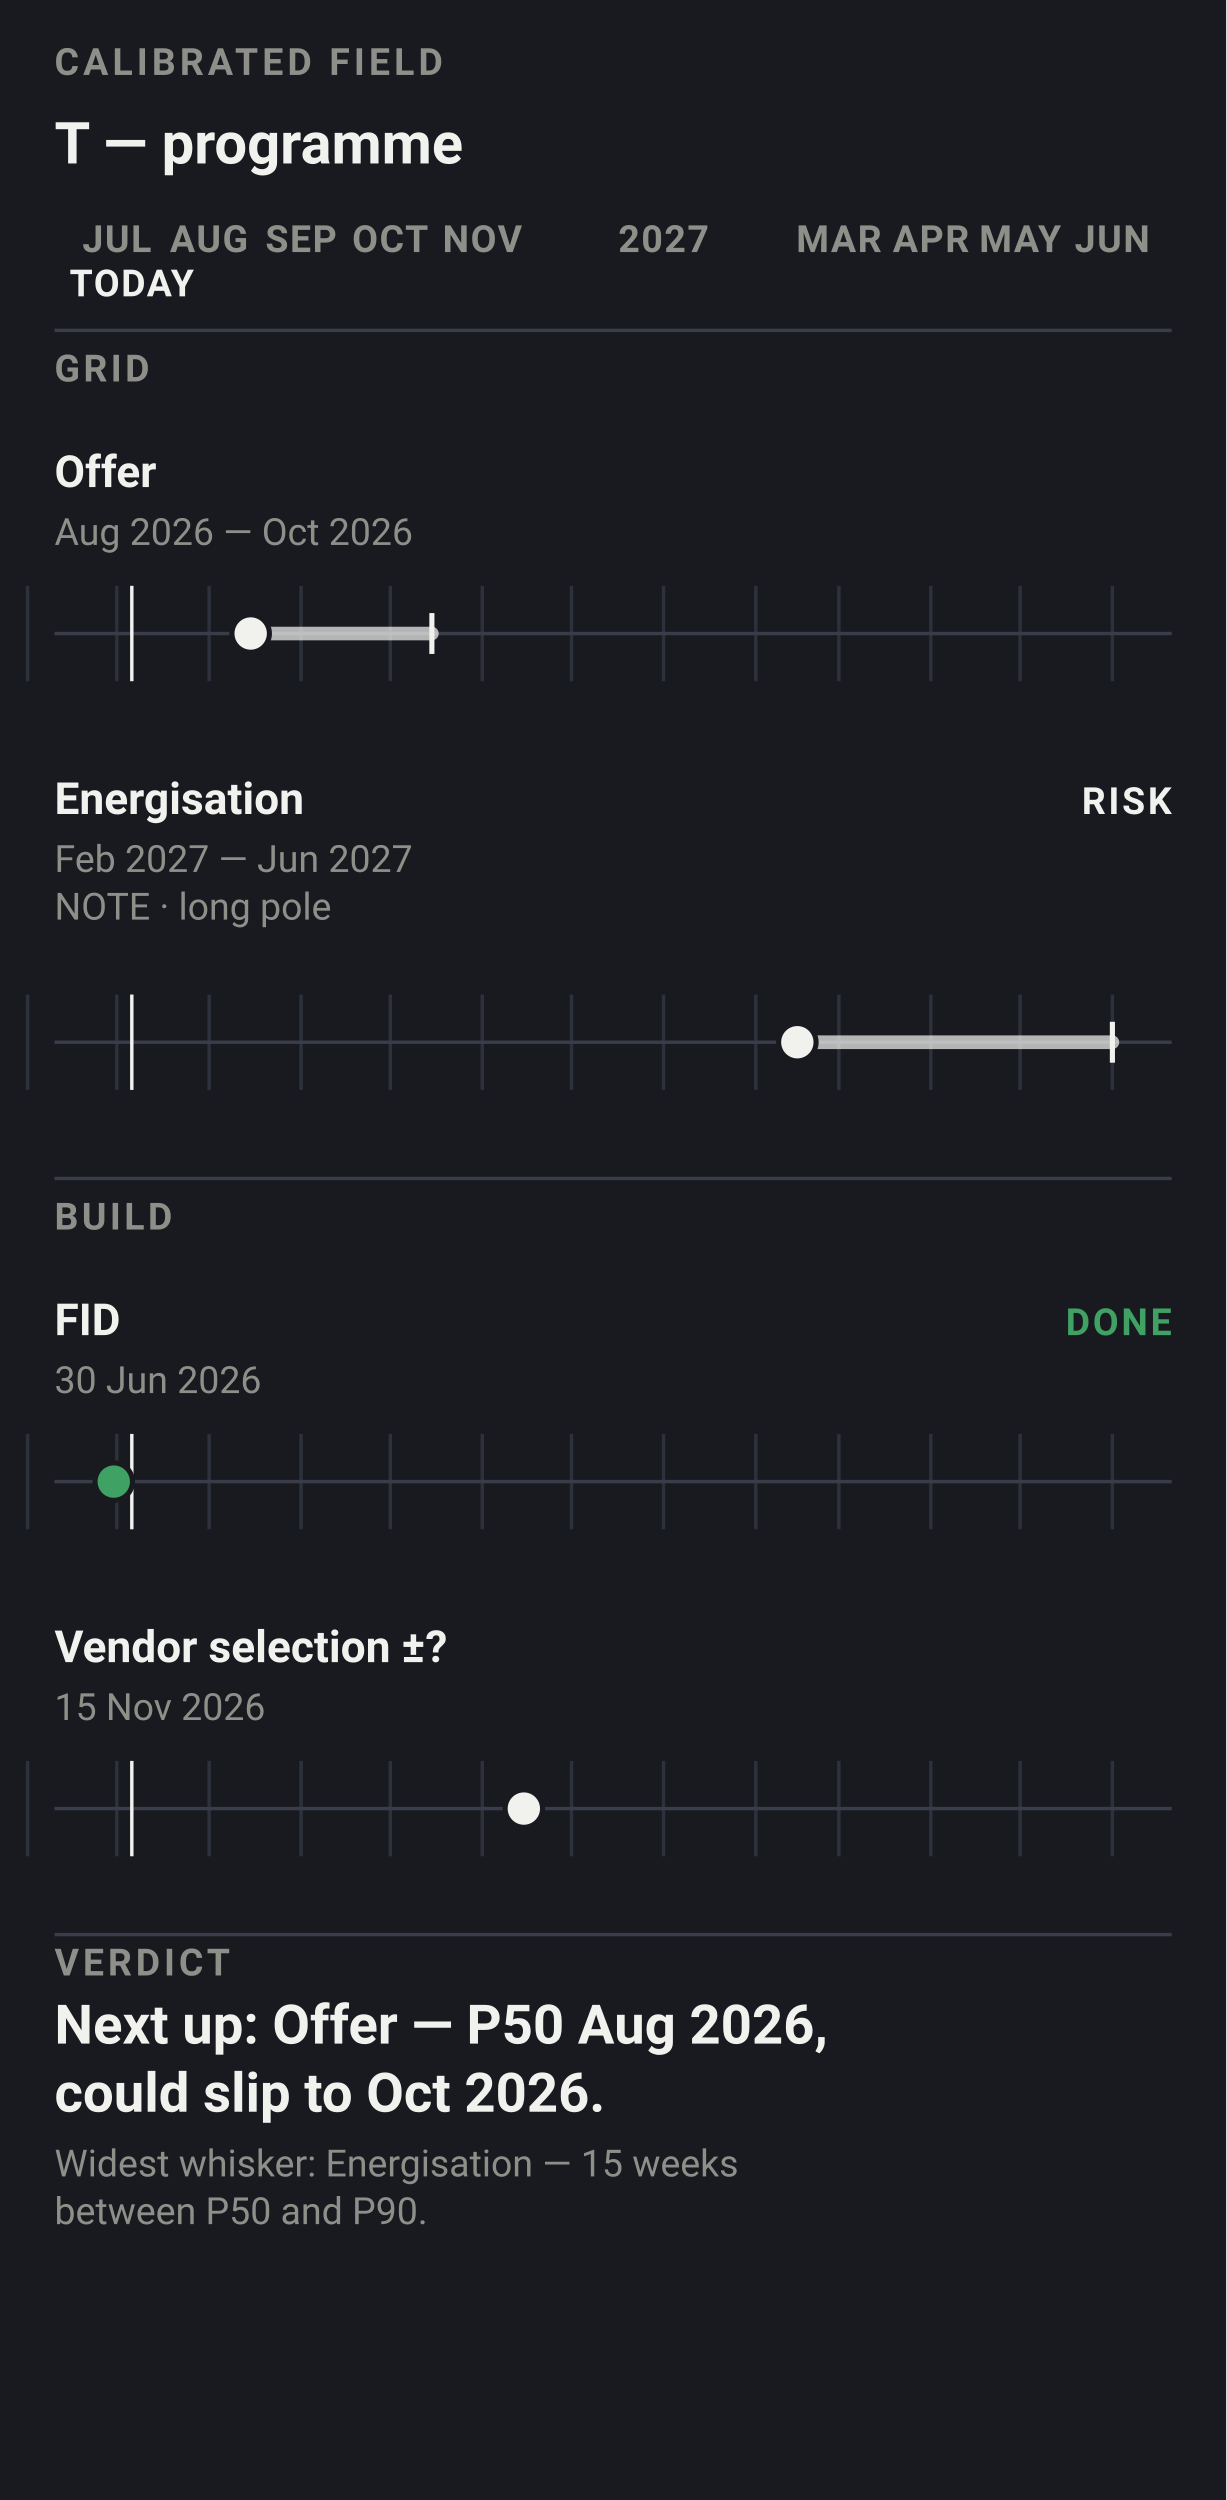
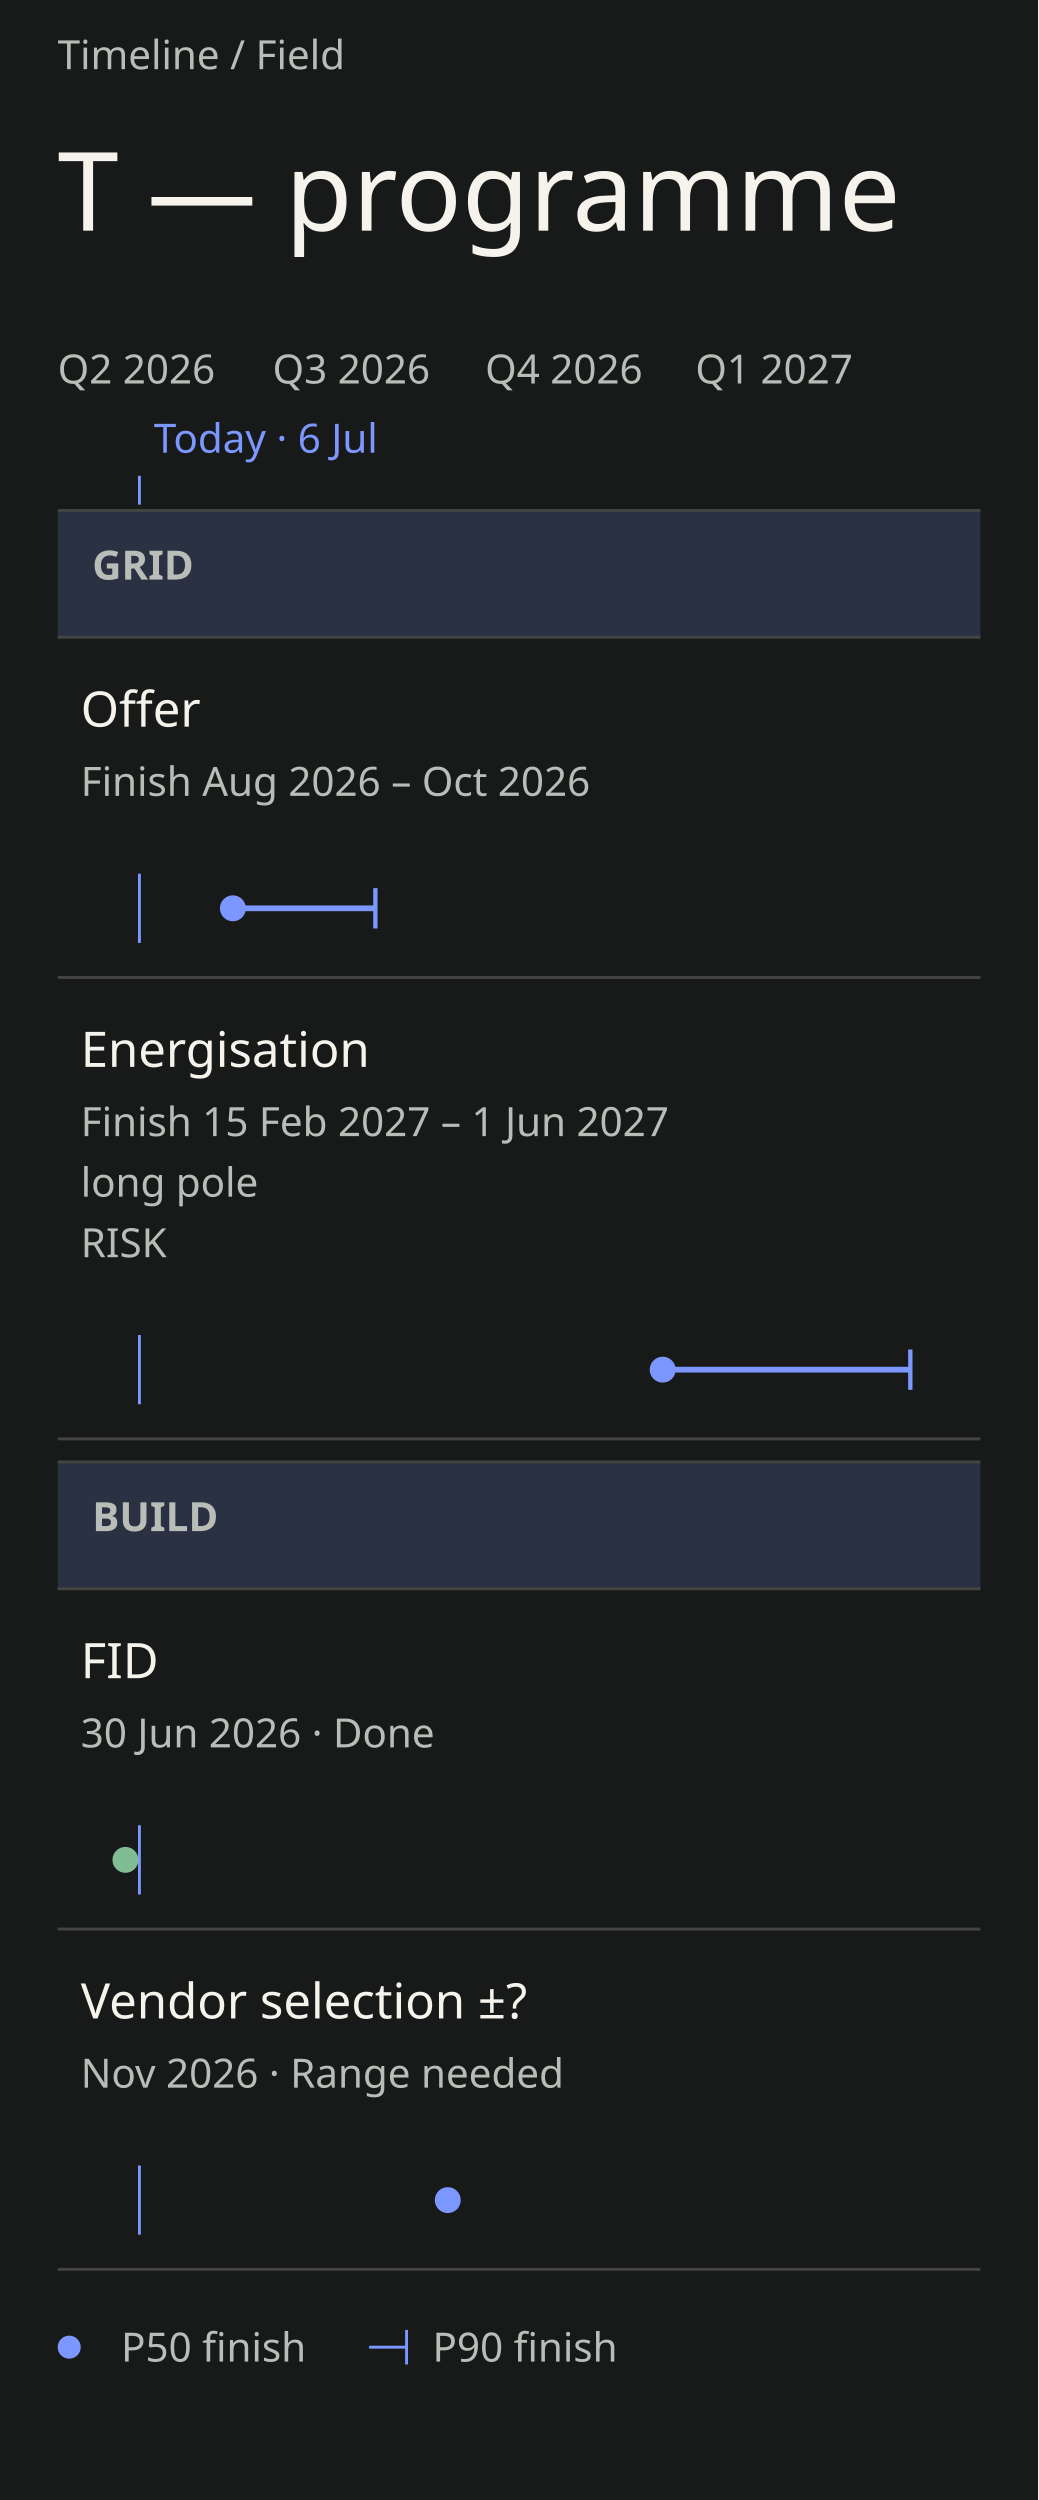
- <svg xmlns="http://www.w3.org/2000/svg" data-field="timeline" data-direction="field" data-intent="live-narrow" data-field-palette="ocean" data-narrow="" data-font-floor="11" data-min-readable-scale="1" width="360" height="734" viewBox="0 0 360 734" font-family="-apple-system, BlinkMacSystemFont, 'Segoe UI', Roboto, sans-serif">
-   <rect width="360" height="734" fill="#181a20" />
-   <text x="16" y="22" font-size="11" font-weight="700" letter-spacing="1.2" fill="#8F8F8A">CALIBRATED FIELD</text>
-   <text x="16.0" y="48.0" font-family="-apple-system, BlinkMacSystemFont, 'Segoe UI', Roboto, sans-serif" font-size="17" font-weight="700" fill="#F1F1EE">T — programme</text>
-   <text x="34.32" y="74" font-size="11" font-weight="700" letter-spacing="0.45" text-anchor="middle" fill="#8F8F8A">JUL</text>
-   <text x="61.36" y="74" font-size="11" font-weight="700" letter-spacing="0.45" text-anchor="middle" fill="#8F8F8A">AUG</text>
-   <text x="88.4" y="74" font-size="11" font-weight="700" letter-spacing="0.45" text-anchor="middle" fill="#8F8F8A">SEP</text>
-   <text x="114.57" y="74" font-size="11" font-weight="700" letter-spacing="0.45" text-anchor="middle" fill="#8F8F8A">OCT</text>
-   <text x="141.62" y="74" font-size="11" font-weight="700" letter-spacing="0.45" text-anchor="middle" fill="#8F8F8A">NOV</text>
-   <text x="194.83" y="74" font-size="11" font-weight="700" letter-spacing="0.45" text-anchor="middle" fill="#8F8F8A">2027</text>
-   <text x="246.3" y="74" font-size="11" font-weight="700" letter-spacing="0.45" text-anchor="middle" fill="#8F8F8A">MAR</text>
-   <text x="273.34" y="74" font-size="11" font-weight="700" letter-spacing="0.45" text-anchor="middle" fill="#8F8F8A">APR</text>
-   <text x="299.51" y="74" font-size="11" font-weight="700" letter-spacing="0.45" text-anchor="middle" fill="#8F8F8A">MAY</text>
-   <text x="326.55" y="74" font-size="11" font-weight="700" letter-spacing="0.45" text-anchor="middle" fill="#8F8F8A">JUN</text>
-   <text x="38.68" y="87" font-size="11" font-weight="700" letter-spacing="0.45" text-anchor="middle" fill="#F1F1EE">TODAY</text>
-   <line x1="16" y1="97" x2="344" y2="97" stroke="#393d4a" />
-   <text x="16" y="112" font-size="11" font-weight="700" letter-spacing="1" fill="#8F8F8A">GRID</text>
-   <g data-field-item="grid|offer" data-field-timing="forecast" data-field-state="forecast" data-field-p50-day="2026-08-15" data-field-p90-day="2026-10-15">
-     <text x="16.0" y="143.0" font-family="-apple-system, BlinkMacSystemFont, 'Segoe UI', Roboto, sans-serif" font-size="13" font-weight="650" fill="#F1F1EE">Offer</text>
-     <text x="16.0" y="160.0" font-family="-apple-system, BlinkMacSystemFont, 'Segoe UI', Roboto, sans-serif" font-size="11" fill="#8F8F8A">Aug 2026 — Oct 2026</text>
-     <line x1="16" y1="186" x2="344" y2="186" stroke="#393d4a" />
-     <line x1="8.1" y1="172" x2="8.1" y2="200" stroke="#393d4a" opacity=".65" />
-     <line x1="34.3" y1="172" x2="34.3" y2="200" stroke="#393d4a" opacity=".65" />
-     <line x1="61.4" y1="172" x2="61.4" y2="200" stroke="#393d4a" opacity=".65" />
-     <line x1="88.4" y1="172" x2="88.4" y2="200" stroke="#393d4a" opacity=".65" />
-     <line x1="114.6" y1="172" x2="114.6" y2="200" stroke="#393d4a" opacity=".65" />
-     <line x1="141.6" y1="172" x2="141.6" y2="200" stroke="#393d4a" opacity=".65" />
-     <line x1="167.8" y1="172" x2="167.8" y2="200" stroke="#393d4a" opacity=".65" />
-     <line x1="194.8" y1="172" x2="194.8" y2="200" stroke="#393d4a" opacity=".65" />
-     <line x1="221.9" y1="172" x2="221.9" y2="200" stroke="#393d4a" opacity=".65" />
-     <line x1="246.3" y1="172" x2="246.3" y2="200" stroke="#393d4a" opacity=".65" />
-     <line x1="273.3" y1="172" x2="273.3" y2="200" stroke="#393d4a" opacity=".65" />
-     <line x1="299.5" y1="172" x2="299.5" y2="200" stroke="#393d4a" opacity=".65" />
-     <line x1="326.6" y1="172" x2="326.6" y2="200" stroke="#393d4a" opacity=".65" />
-     <line data-today="" x1="38.7" y1="172" x2="38.7" y2="200" stroke="#F1F1EE" stroke-width="1" />
-     <line data-ms="whisker" x1="73.6" y1="186.0" x2="126.8" y2="186.0" stroke="#F1F1EE" stroke-width="4" stroke-linecap="round" opacity=".72" />
-     <line data-ms="p90" x1="126.8" y1="180.0" x2="126.8" y2="192.0" stroke="#F1F1EE" stroke-width="1.5" />
-     <circle data-ms="p50" data-mskey="grid|offer" data-next="" cx="73.6" cy="186.0" r="5.5" fill="#F1F1EE" stroke="#181a20" stroke-width="1.5" />
+ <svg xmlns="http://www.w3.org/2000/svg" data-field="timeline" data-direction="field" data-intent="live-narrow" data-field-palette="ocean" data-font="Chapter" data-font-floor="14" data-min-readable-scale="1" data-narrow="" data-domain-lo="20605" data-domain-hi="21000" width="360" height="867" viewBox="0 0 360 867" font-family="DM Sans">
+   <rect x="0" y="0" width="360" height="867" fill="#171A18" />
+   <text x="20" y="24" font-size="14" fill="#B8BDB8">Timeline / Field</text>
+   <text x="20" y="80" font-size="38" fill="#F6F3ED" font-family="Instrument Serif" font-weight="400">T — programme</text>
+   <text x="20" y="133" font-size="14" fill="#B8BDB8">Q2 2026</text>
+   <text x="94.53" y="133" font-size="14" fill="#B8BDB8">Q3 2026</text>
+   <text x="168.25" y="133" font-size="14" fill="#B8BDB8">Q4 2026</text>
+   <text x="241.16" y="133" font-size="14" fill="#B8BDB8">Q1 2027</text>
+   <line data-today="" x1="48.35" y1="165" x2="48.35" y2="175" stroke="#7C97FF" stroke-width="1" />
+   <text x="53.35" y="157" font-size="14" fill="#7C97FF">Today · 6 Jul</text>
+   <rect data-lane="Grid" x="20" y="177" width="320" height="44" fill="#293142" />
+   <line x1="20" y1="177" x2="340" y2="177" stroke="#444543" stroke-width="1" />
+   <line x1="20" y1="221" x2="340" y2="221" stroke="#444543" stroke-width="1" />
+   <text x="32" y="201" font-size="14" fill="#B8BDB8" font-family="DM Sans" font-weight="600">GRID</text>
+   <rect data-lane="Build" x="20" y="507" width="320" height="44" fill="#293142" />
+   <line x1="20" y1="507" x2="340" y2="507" stroke="#444543" stroke-width="1" />
+   <line x1="20" y1="551" x2="340" y2="551" stroke="#444543" stroke-width="1" />
+   <text x="32" y="531" font-size="14" fill="#B8BDB8" font-family="DM Sans" font-weight="600">BUILD</text>
+   <g data-field-item="grid|offer" data-field-timing="forecast" data-field-state="forecast" data-field-p50-day="2026-08-15" data-field-p90-day="2026-10-15" data-source-line="2">
+     <rect stroke="none" x="20" y="221" width="320" height="118" fill="transparent" />
+     <text x="28" y="252" font-size="17" fill="#F6F3ED" font-family="DM Sans" font-weight="500" pointer-events="none">Offer</text>
+     <text x="28" y="276" font-size="14" fill="#B8BDB8" font-family="DM Sans" font-weight="400" pointer-events="none">Finish Aug 2026 – Oct 2026</text>
+     <line x1="48.35" y1="303" x2="48.35" y2="327" stroke="#7C97FF" stroke-width="1" />
+     <g pointer-events="none">
+       <line data-ms="whisker" stroke-width="2" width="49.42" x1="80.76" y1="315" x2="130.18" y2="315" stroke="#7C97FF" />
+       <line data-ms="p90" stroke-width="1.5" x1="130.18" y1="308" x2="130.18" y2="322" stroke="#7C97FF" />
+       <circle data-ms="p50" data-mskey="grid|offer" data-next="" cx="80.76" cy="315" r="4.5" fill="#7C97FF" />
+     </g>
+     <line x1="20" y1="339" x2="340" y2="339" stroke="#444543" stroke-width="1" />
  </g>
-   <g data-field-item="grid|energisation" data-field-timing="forecast" data-field-state="risk" data-field-p50-day="2027-02-15" data-field-p90-day="2027-06-01">
-     <text x="16.0" y="239.0" font-family="-apple-system, BlinkMacSystemFont, 'Segoe UI', Roboto, sans-serif" font-size="13" font-weight="650" fill="#F1F1EE">Energisation</text>
-     <text x="16.0" y="256.0" font-family="-apple-system, BlinkMacSystemFont, 'Segoe UI', Roboto, sans-serif" font-size="11" fill="#8F8F8A">Feb 2027 — Jun 2027</text>
-     <g data-field-note="" aria-label="Note: long pole">
-       <text x="16.0" y="270.0" font-family="-apple-system, BlinkMacSystemFont, 'Segoe UI', Roboto, sans-serif" font-size="11" fill="#8F8F8A">NOTE · long pole</text>
+   <g data-field-item="grid|energisation" data-field-timing="forecast" data-field-state="risk" data-field-p50-day="2027-02-15" data-field-p90-day="2027-06-01" data-source-line="3">
+     <rect stroke="none" x="20" y="339" width="320" height="160" fill="transparent" />
+     <text x="28" y="370" font-size="17" fill="#F6F3ED" font-family="DM Sans" font-weight="500" pointer-events="none">Energisation</text>
+     <text x="28" y="394" font-size="14" fill="#B8BDB8" font-family="DM Sans" font-weight="400" pointer-events="none">Finish 15 Feb 2027 – 1 Jun 2027</text>
+     <text x="28" y="415" font-size="14" fill="#B8BDB8" font-family="DM Sans" font-weight="400" pointer-events="none" data-field-note="" aria-label="Note: long pole">long pole</text>
+     <text x="28" y="436" font-size="14" fill="#B8BDB8" font-family="DM Sans" font-weight="400" pointer-events="none">RISK</text>
+     <line x1="48.35" y1="463" x2="48.35" y2="487" stroke="#7C97FF" stroke-width="1" />
+     <g pointer-events="none">
+       <line data-ms="whisker" stroke-width="2" width="85.87" x1="229.82" y1="475" x2="315.7" y2="475" stroke="#7C97FF" />
+       <line data-ms="p90" stroke-width="1.5" x1="315.7" y1="468" x2="315.7" y2="482" stroke="#7C97FF" />
+       <circle data-ms="p50" data-mskey="grid|energisation" cx="229.82" cy="475" r="4.5" fill="#7C97FF" />
    </g>
-     <text x="344" y="239" font-size="11" font-weight="700" letter-spacing="0.8" text-anchor="end" fill="#F1F1EE">RISK</text>
-     <line x1="16" y1="306" x2="344" y2="306" stroke="#393d4a" />
-     <line x1="8.1" y1="292" x2="8.1" y2="320" stroke="#393d4a" opacity=".65" />
-     <line x1="34.3" y1="292" x2="34.3" y2="320" stroke="#393d4a" opacity=".65" />
-     <line x1="61.4" y1="292" x2="61.4" y2="320" stroke="#393d4a" opacity=".65" />
-     <line x1="88.4" y1="292" x2="88.4" y2="320" stroke="#393d4a" opacity=".65" />
-     <line x1="114.6" y1="292" x2="114.6" y2="320" stroke="#393d4a" opacity=".65" />
-     <line x1="141.6" y1="292" x2="141.6" y2="320" stroke="#393d4a" opacity=".65" />
-     <line x1="167.8" y1="292" x2="167.8" y2="320" stroke="#393d4a" opacity=".65" />
-     <line x1="194.8" y1="292" x2="194.8" y2="320" stroke="#393d4a" opacity=".65" />
-     <line x1="221.9" y1="292" x2="221.9" y2="320" stroke="#393d4a" opacity=".65" />
-     <line x1="246.3" y1="292" x2="246.3" y2="320" stroke="#393d4a" opacity=".65" />
-     <line x1="273.3" y1="292" x2="273.3" y2="320" stroke="#393d4a" opacity=".65" />
-     <line x1="299.5" y1="292" x2="299.5" y2="320" stroke="#393d4a" opacity=".65" />
-     <line x1="326.6" y1="292" x2="326.6" y2="320" stroke="#393d4a" opacity=".65" />
-     <line data-today="" x1="38.7" y1="292" x2="38.7" y2="320" stroke="#F1F1EE" stroke-width="1" />
-     <line data-ms="whisker" x1="234.1" y1="306.0" x2="326.6" y2="306.0" stroke="#F1F1EE" stroke-width="4" stroke-linecap="round" opacity=".72" />
-     <line data-ms="p90" x1="326.6" y1="300.0" x2="326.6" y2="312.0" stroke="#F1F1EE" stroke-width="1.5" />
-     <circle data-ms="p50" data-mskey="grid|energisation" cx="234.1" cy="306.0" r="5.5" fill="#F1F1EE" stroke="#181a20" stroke-width="1.5" />
+     <line x1="20" y1="499" x2="340" y2="499" stroke="#444543" stroke-width="1" />
  </g>
-   <line x1="16" y1="346" x2="344" y2="346" stroke="#393d4a" />
-   <text x="16" y="361" font-size="11" font-weight="700" letter-spacing="1" fill="#8F8F8A">BUILD</text>
-   <g data-field-item="build|fid" data-field-timing="completed" data-field-state="done" data-field-p50-day="2026-06-30" data-field-p90-day="2026-06-30">
-     <text x="16.0" y="392.0" font-family="-apple-system, BlinkMacSystemFont, 'Segoe UI', Roboto, sans-serif" font-size="13" font-weight="650" fill="#F1F1EE">FID</text>
-     <text x="16.0" y="409.0" font-family="-apple-system, BlinkMacSystemFont, 'Segoe UI', Roboto, sans-serif" font-size="11" fill="#8F8F8A">30 Jun 2026</text>
-     <text x="344" y="392" font-size="11" font-weight="700" letter-spacing="0.8" text-anchor="end" fill="#3FA163">DONE</text>
-     <line x1="16" y1="435" x2="344" y2="435" stroke="#393d4a" />
-     <line x1="8.1" y1="421" x2="8.1" y2="449" stroke="#393d4a" opacity=".65" />
-     <line x1="34.3" y1="421" x2="34.3" y2="449" stroke="#393d4a" opacity=".65" />
-     <line x1="61.4" y1="421" x2="61.4" y2="449" stroke="#393d4a" opacity=".65" />
-     <line x1="88.4" y1="421" x2="88.4" y2="449" stroke="#393d4a" opacity=".65" />
-     <line x1="114.6" y1="421" x2="114.6" y2="449" stroke="#393d4a" opacity=".65" />
-     <line x1="141.6" y1="421" x2="141.6" y2="449" stroke="#393d4a" opacity=".65" />
-     <line x1="167.8" y1="421" x2="167.8" y2="449" stroke="#393d4a" opacity=".65" />
-     <line x1="194.8" y1="421" x2="194.8" y2="449" stroke="#393d4a" opacity=".65" />
-     <line x1="221.9" y1="421" x2="221.9" y2="449" stroke="#393d4a" opacity=".65" />
-     <line x1="246.3" y1="421" x2="246.3" y2="449" stroke="#393d4a" opacity=".65" />
-     <line x1="273.3" y1="421" x2="273.3" y2="449" stroke="#393d4a" opacity=".65" />
-     <line x1="299.5" y1="421" x2="299.5" y2="449" stroke="#393d4a" opacity=".65" />
-     <line x1="326.6" y1="421" x2="326.6" y2="449" stroke="#393d4a" opacity=".65" />
-     <line data-today="" x1="38.7" y1="421" x2="38.7" y2="449" stroke="#F1F1EE" stroke-width="1" />
-     <circle data-ms="p50" data-mskey="build|fid" cx="33.4" cy="435.0" r="5.5" fill="#3FA163" stroke="#181a20" stroke-width="1.5" />
+   <g data-field-item="build|fid" data-field-timing="completed" data-field-state="done" data-field-p50-day="2026-06-30" data-field-p90-day="2026-06-30" data-source-line="4">
+     <rect stroke="none" x="20" y="551" width="320" height="118" fill="transparent" />
+     <text x="28" y="582" font-size="17" fill="#F6F3ED" font-family="DM Sans" font-weight="500" pointer-events="none">FID</text>
+     <text x="28" y="606" font-size="14" fill="#B8BDB8" font-family="DM Sans" font-weight="400" pointer-events="none">30 Jun 2026 · Done</text>
+     <line x1="48.35" y1="633" x2="48.35" y2="657" stroke="#7C97FF" stroke-width="1" />
+     <g pointer-events="none">
+       <circle data-ms="p50" data-mskey="build|fid" cx="43.49" cy="645" r="4.5" fill="#80BD94" />
+     </g>
+     <line x1="20" y1="669" x2="340" y2="669" stroke="#444543" stroke-width="1" />
  </g>
-   <g data-field-item="build|vendor selection" data-field-timing="forecast" data-field-state="forecast" data-field-p50-day="2026-11-15" data-field-p90-day="2026-11-15">
-     <text x="16.0" y="488.0" font-family="-apple-system, BlinkMacSystemFont, 'Segoe UI', Roboto, sans-serif" font-size="13" font-weight="650" fill="#F1F1EE">Vendor selection ±?</text>
-     <text x="16.0" y="505.0" font-family="-apple-system, BlinkMacSystemFont, 'Segoe UI', Roboto, sans-serif" font-size="11" fill="#8F8F8A">15 Nov 2026</text>
-     <line x1="16" y1="531" x2="344" y2="531" stroke="#393d4a" />
-     <line x1="8.1" y1="517" x2="8.1" y2="545" stroke="#393d4a" opacity=".65" />
-     <line x1="34.3" y1="517" x2="34.3" y2="545" stroke="#393d4a" opacity=".65" />
-     <line x1="61.4" y1="517" x2="61.4" y2="545" stroke="#393d4a" opacity=".65" />
-     <line x1="88.4" y1="517" x2="88.4" y2="545" stroke="#393d4a" opacity=".65" />
-     <line x1="114.6" y1="517" x2="114.6" y2="545" stroke="#393d4a" opacity=".65" />
-     <line x1="141.6" y1="517" x2="141.6" y2="545" stroke="#393d4a" opacity=".65" />
-     <line x1="167.8" y1="517" x2="167.8" y2="545" stroke="#393d4a" opacity=".65" />
-     <line x1="194.8" y1="517" x2="194.8" y2="545" stroke="#393d4a" opacity=".65" />
-     <line x1="221.9" y1="517" x2="221.9" y2="545" stroke="#393d4a" opacity=".65" />
-     <line x1="246.3" y1="517" x2="246.3" y2="545" stroke="#393d4a" opacity=".65" />
-     <line x1="273.3" y1="517" x2="273.3" y2="545" stroke="#393d4a" opacity=".65" />
-     <line x1="299.5" y1="517" x2="299.5" y2="545" stroke="#393d4a" opacity=".65" />
-     <line x1="326.6" y1="517" x2="326.6" y2="545" stroke="#393d4a" opacity=".65" />
-     <line data-today="" x1="38.7" y1="517" x2="38.7" y2="545" stroke="#F1F1EE" stroke-width="1" />
-     <circle data-ms="p50" data-mskey="build|vendor selection" cx="153.8" cy="531.0" r="5.5" fill="#F1F1EE" stroke="#181a20" stroke-width="1.5" />
+   <g data-field-item="build|vendor selection" data-field-timing="forecast" data-field-state="forecast" data-field-p50-day="2026-11-15" data-field-p90-day="2026-11-15" data-source-line="5">
+     <rect stroke="none" x="20" y="669" width="320" height="118" fill="transparent" />
+     <text x="28" y="700" font-size="17" fill="#F6F3ED" font-family="DM Sans" font-weight="500" pointer-events="none">Vendor selection ±?</text>
+     <text x="28" y="724" font-size="14" fill="#B8BDB8" font-family="DM Sans" font-weight="400" pointer-events="none">Nov 2026 · Range needed</text>
+     <line x1="48.35" y1="751" x2="48.35" y2="775" stroke="#7C97FF" stroke-width="1" />
+     <g pointer-events="none">
+       <circle data-ms="p50" data-mskey="build|vendor selection" cx="155.29" cy="763" r="4.5" fill="#7C97FF" />
+     </g>
+     <line x1="20" y1="787" x2="340" y2="787" stroke="#444543" stroke-width="1" />
  </g>
-   <line x1="16" y1="568" x2="344" y2="568" stroke="#393d4a" />
-   <text x="16" y="580" font-size="11" font-weight="700" letter-spacing="1.15" fill="#8F8F8A">VERDICT</text>
-   <text x="16.0" y="600.0" font-family="-apple-system, BlinkMacSystemFont, 'Segoe UI', Roboto, sans-serif" font-size="16" font-weight="650" fill="#F1F1EE">Next up: Offer — P50 Aug 2026,</text>
-   <text x="16.0" y="620.0" font-family="-apple-system, BlinkMacSystemFont, 'Segoe UI', Roboto, sans-serif" font-size="16" font-weight="650" fill="#F1F1EE">could slip to Oct 2026.</text>
-   <text x="16.0" y="639.0" font-family="-apple-system, BlinkMacSystemFont, 'Segoe UI', Roboto, sans-serif" font-size="11" fill="#8F8F8A">Widest whisker: Energisation — 15 weeks</text>
-   <text x="16.0" y="653.0" font-family="-apple-system, BlinkMacSystemFont, 'Segoe UI', Roboto, sans-serif" font-size="11" fill="#8F8F8A">between P50 and P90.</text>
+   <circle cx="24" cy="814" r="4" fill="#7C97FF" />
+   <text x="42" y="819" font-size="14" fill="#B8BDB8">P50 finish</text>
+   <line x1="128" y1="814" x2="141" y2="814" stroke="#7C97FF" stroke-width="1" />
+   <line x1="141" y1="808" x2="141" y2="820" stroke="#7C97FF" stroke-width="1" />
+   <text x="150" y="819" font-size="14" fill="#B8BDB8">P90 finish</text>
</svg>
